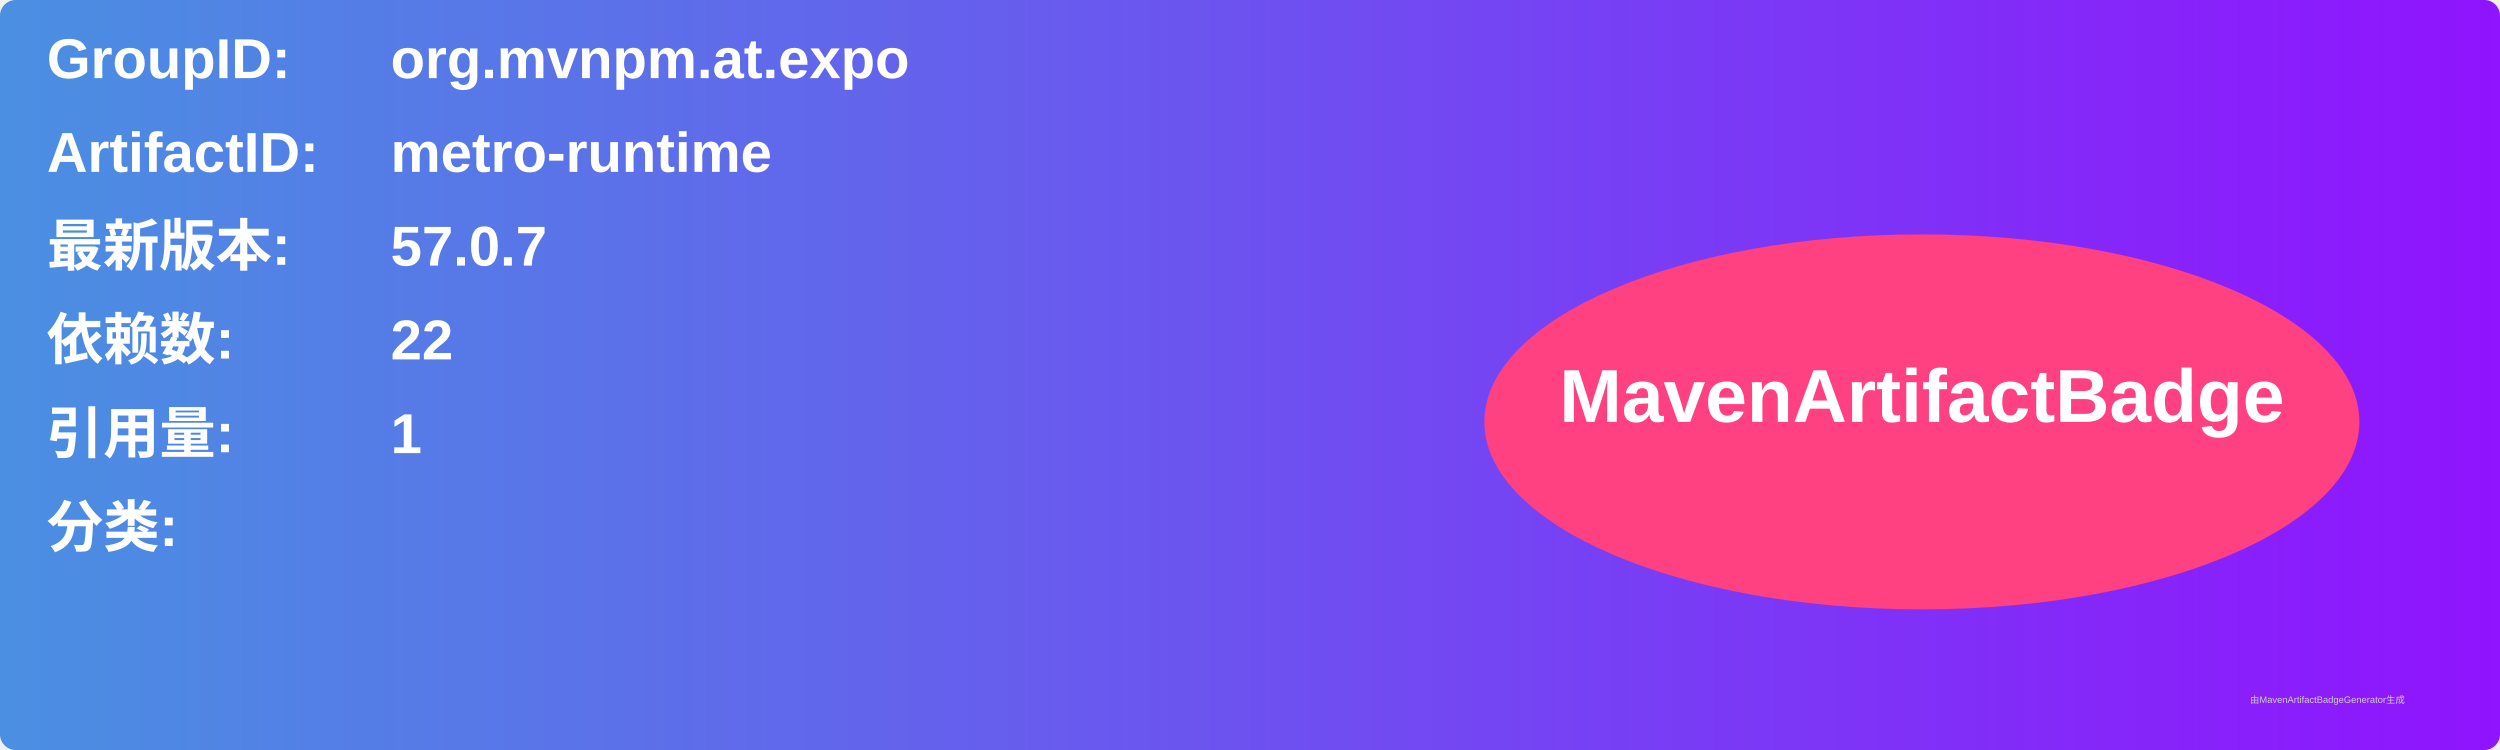
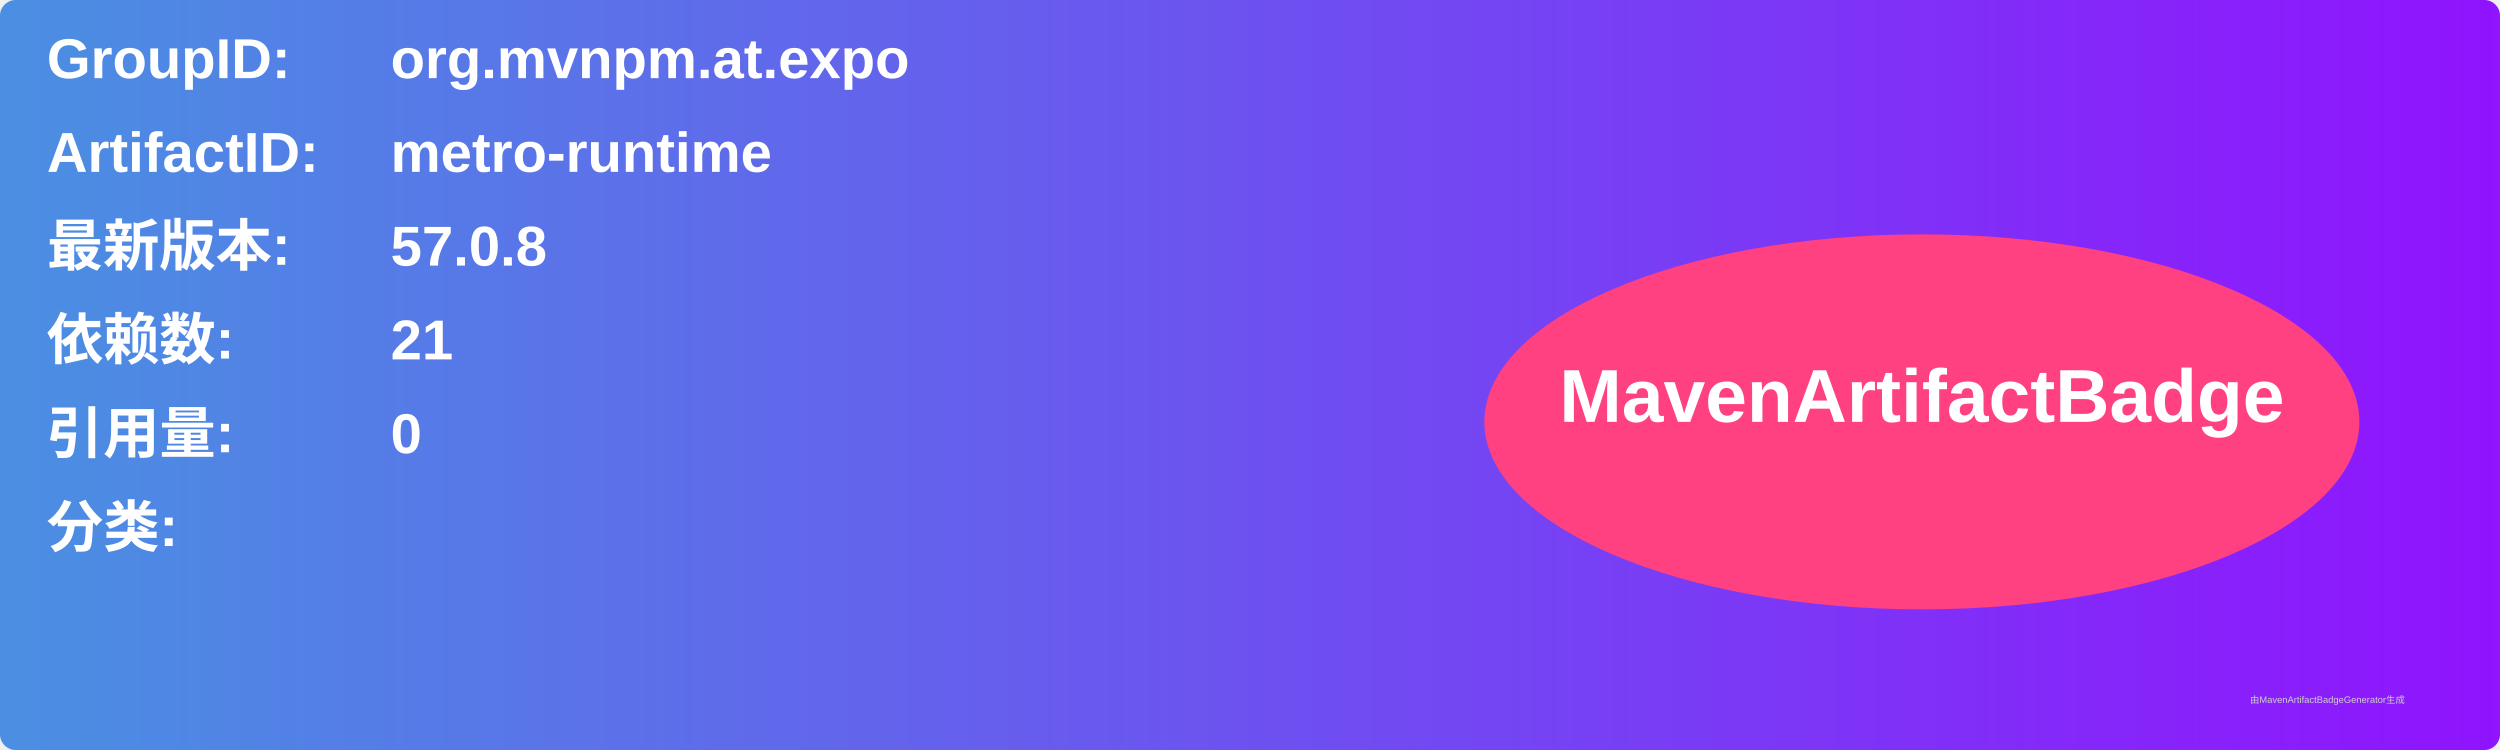
<svg xmlns="http://www.w3.org/2000/svg" width="800" height="240" viewBox="0 0 800 240">
  <linearGradient id="grad" x1="0%" y1="0%" x2="100%" y2="0%">
    <stop offset="0%" stop-color="#4a90e2" />
    <stop offset="100%" stop-color="#9013fe" />
  </linearGradient>
  <rect width="100%" height="100%" rx="5" ry="5" fill="url(#grad)" />
  <g transform="translate(15, 15)">
    <text x="0" y="10" font-family="Arial" font-size="18" fill="white" font-weight="bold" width="260">GroupID:</text>
    <text x="110" y="10" font-family="Arial" font-size="18" fill="white" font-weight="bold" width="460">org.mvnpm.at.expo</text>
    <text x="0" y="40" font-family="Arial" font-size="18" fill="white" font-weight="bold" width="260">ArtifactID:</text>
    <text x="110" y="40" font-family="Arial" font-size="18" fill="white" font-weight="bold" width="460">metro-runtime</text>
    <text x="0" y="70" font-family="Arial" font-size="18" fill="white" font-weight="bold">最新版本:</text>
    <text x="110" y="70" font-family="Arial" font-size="18" fill="white" font-weight="bold">
-       <tspan font-weight="bold">57.0.7</tspan>
+       <tspan font-weight="bold">57.0.8</tspan>
    </text>
    <text x="0" y="100" font-family="Arial" font-size="18" fill="white" font-weight="bold">依赖数: </text>
    <text x="110" y="100" font-family="Arial" font-size="18" fill="white">
-       <tspan font-weight="bold">22</tspan>
+       <tspan font-weight="bold">21</tspan>
    </text>
    <text x="0" y="130" font-family="Arial" font-size="18" fill="white" font-weight="bold">引用量: </text>
    <text x="110" y="130" font-family="Arial" font-size="18" fill="white">
-       <tspan font-weight="bold">1</tspan>
+       <tspan font-weight="bold">0</tspan>
    </text>
    <text x="0" y="160" font-family="Arial" font-size="18" fill="white" font-weight="bold">分类:</text>
    <text x="10" y="190" font-family="Arial" font-size="10" fill="white">
      <tspan font-weight="bold" />
    </text>
    <ellipse cx="600" cy="120" rx="140" ry="60" fill="#ff4081" />
    <text x="600" y="120" text-anchor="middle" font-family="Arial" font-size="24" fill="white" font-weight="bold">MavenArtifactBadge</text>
  </g>
  <text x="720" y="225" font-family="Arial" font-size="3" fill="#d0d0d0">由MavenArtifactBadgeGenerator生成</text>
</svg>
